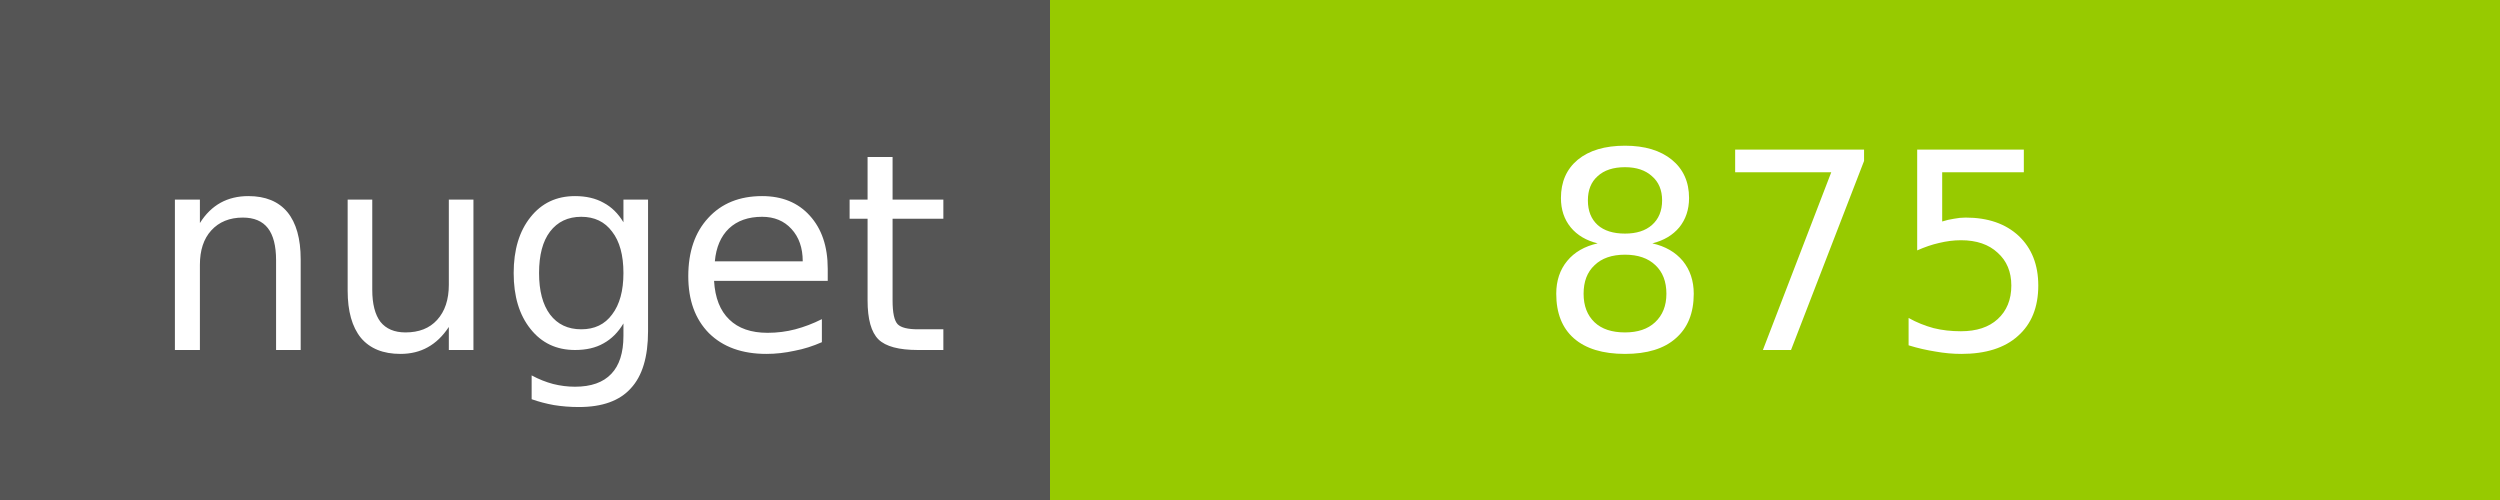
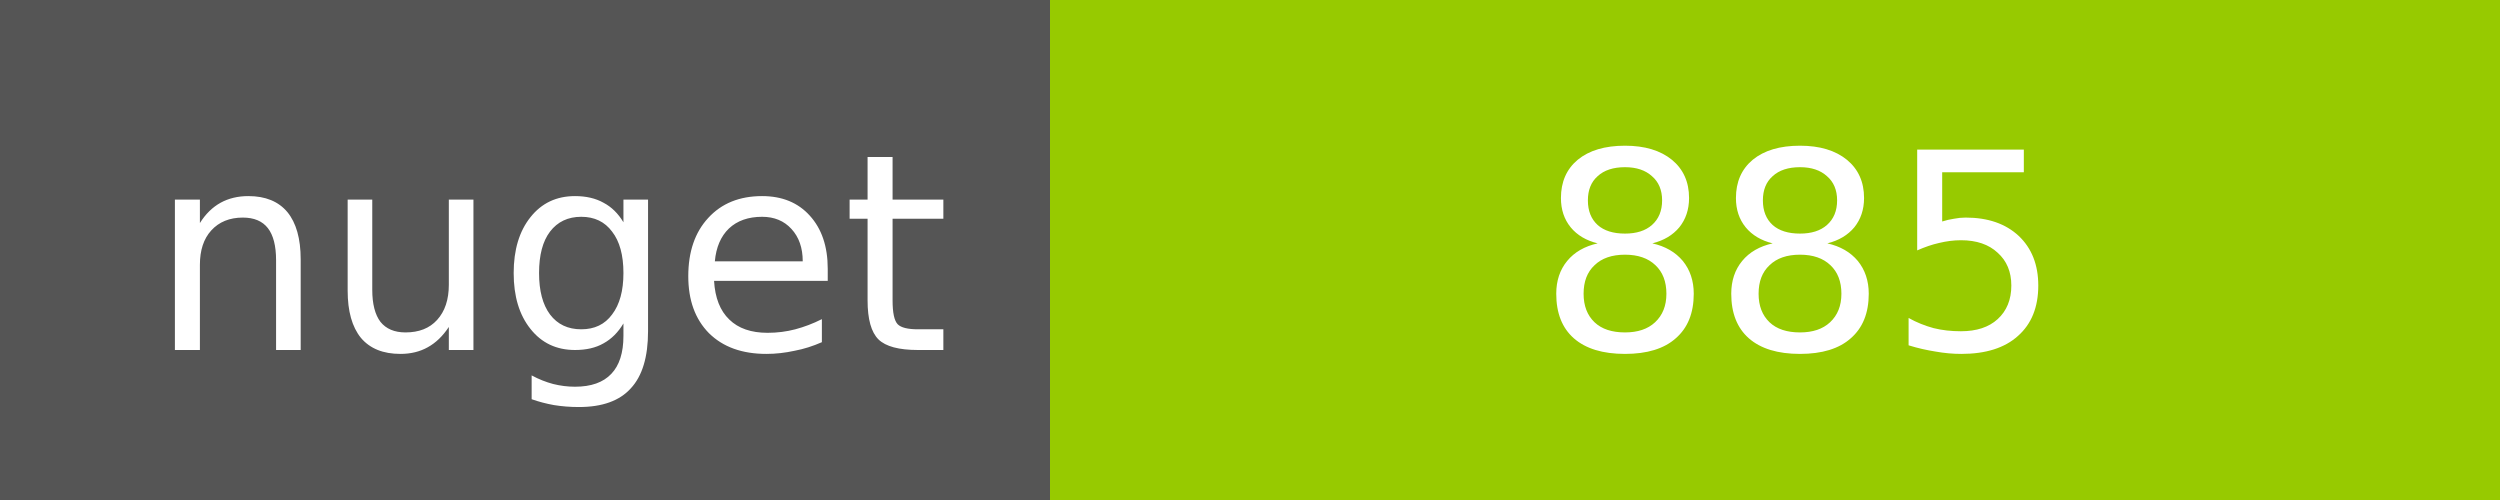
<svg xmlns="http://www.w3.org/2000/svg" width="100" height="20">
  <g shape-rendering="crispEdges">
    <path fill="#555" d="M0 0h42v20H0z" />
    <path fill="#97CA00" d="M42 0h58v20H42z" />
  </g>
  <g fill="#fff" text-anchor="middle" font-family="DejaVu Sans,Verdana,Geneva,sans-serif" font-size="11">
    <text x="22" y="14">nuget</text>
-     <text x="72" y="14">875</text>
+     <text x="72" y="14">885</text>
  </g>
</svg>
